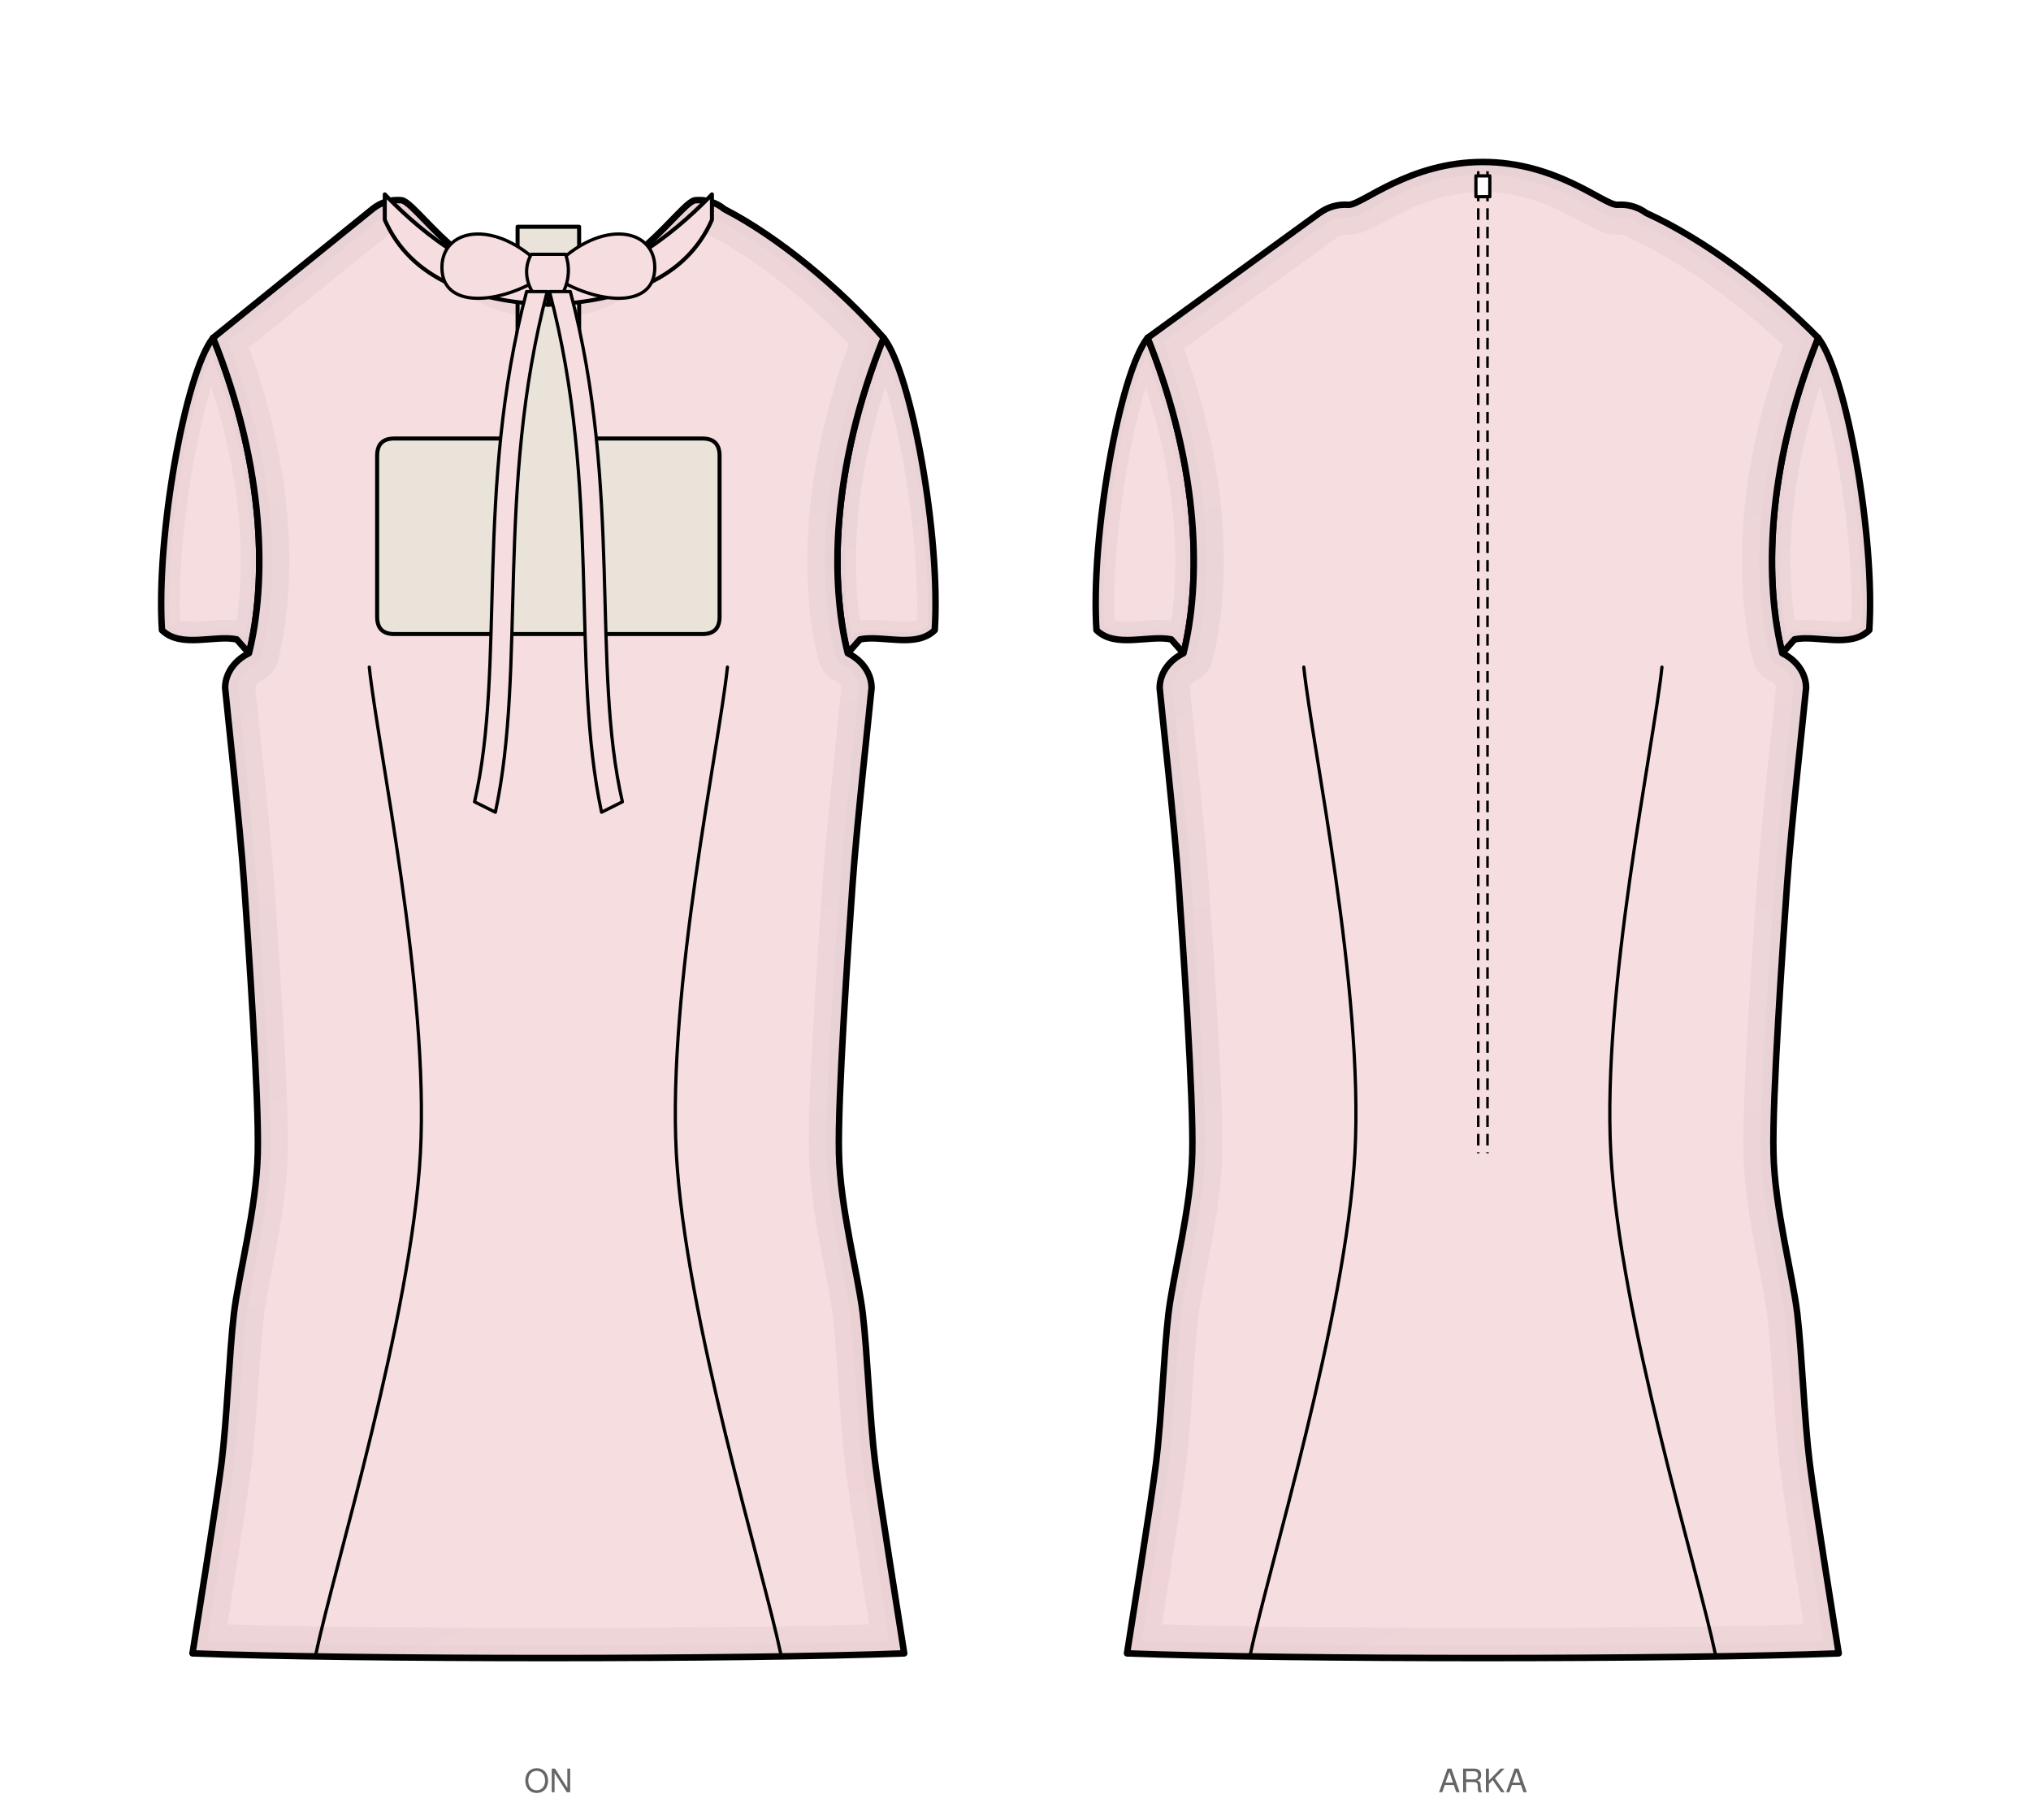
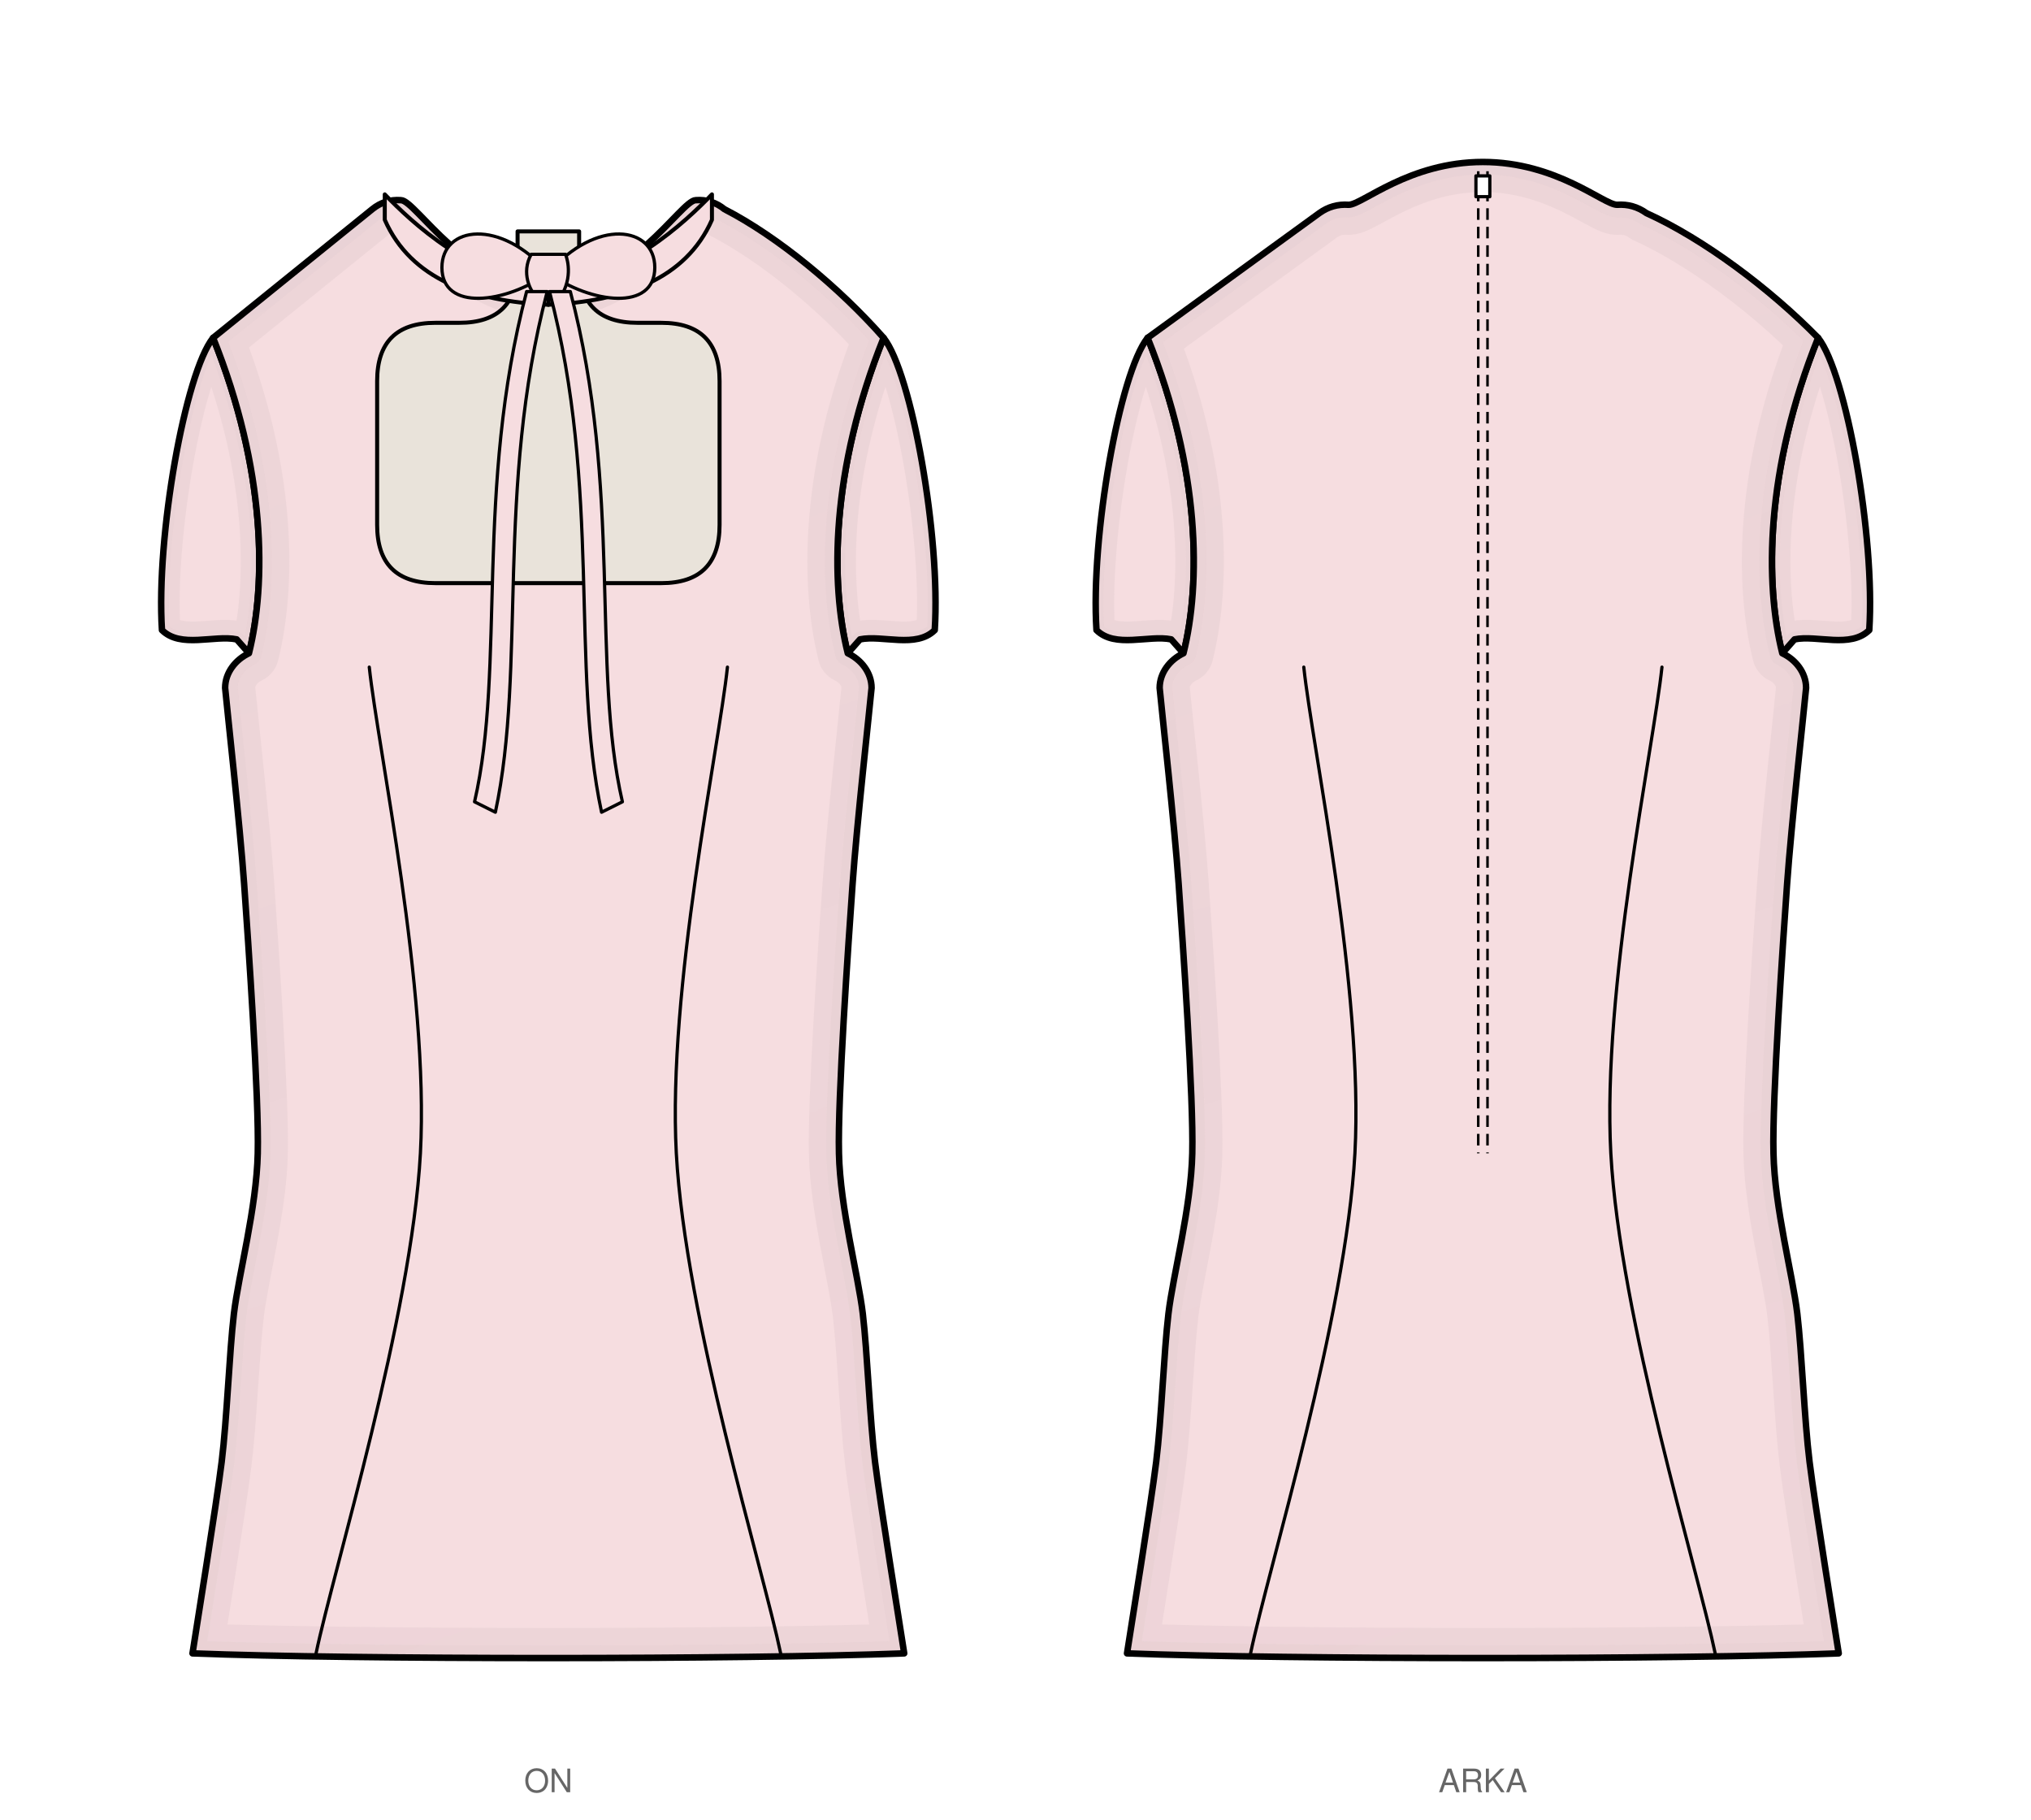
<svg xmlns="http://www.w3.org/2000/svg" viewBox="0 0 877.8 786.5" width="877.8mm" height="786.5mm" data-siluet="v1" data-kaynak="8966a923dc6435a486e2c2d478de082db27dd674b1f401feff889bd11e55f903">
  <rect width="877.8" height="786.5" fill="#fff" />
  <g transform="translate(237.0 84.0)" data-gorunum="on">
    <clipPath id="kp-kolRon-1">
      <path d="M 144.9 62.0 C 157.0 77.2 169.6 147.9 167.0 188.3 C 158.9 196.3 144.4 190.3 134.7 192.3 L 129.4 198.3 C 121.9 168.3 121.9 119.2 144.9 62.0 Z" />
    </clipPath>
    <path d="M 144.9 62.0 C 157.0 77.2 169.6 147.9 167.0 188.3 C 158.9 196.3 144.4 190.3 134.7 192.3 L 129.4 198.3 C 121.9 168.3 121.9 119.2 144.9 62.0 Z" fill="#f6dde0" stroke="none" />
    <linearGradient id="kp-kolRon-1-g" x1="0" y1="0" x2="0.35" y2="1">
      <stop offset="0" stop-color="#fff" stop-opacity="0" />
      <stop offset="0.45" stop-color="#fff" stop-opacity="0.35" />
      <stop offset="1" stop-color="#fff" stop-opacity="1" />
    </linearGradient>
    <mask id="kp-kolRon-1-m">
      <rect x="-9999" y="-9999" width="19998" height="19998" fill="url(#kp-kolRon-1-g)" />
    </mask>
    <g clip-path="url(#kp-kolRon-1)" mask="url(#kp-kolRon-1-m)">
      <path d="M 144.9 62.0 C 157.0 77.2 169.6 147.9 167.0 188.3 C 158.9 196.3 144.4 190.3 134.7 192.3 L 129.4 198.3 C 121.9 168.3 121.9 119.2 144.9 62.0 Z" fill="none" stroke="#d6c0c3" stroke-width="16" stroke-linejoin="round" stroke-linecap="round" opacity="0.50" />
      <path d="M 144.9 62.0 C 157.0 77.2 169.6 147.9 167.0 188.3 C 158.9 196.3 144.4 190.3 134.7 192.3 L 129.4 198.3 C 121.9 168.3 121.9 119.2 144.9 62.0 Z" fill="none" stroke="#d6c0c3" stroke-width="6.72" stroke-linejoin="round" stroke-linecap="round" opacity="0.40" />
    </g>
    <path d="M 144.9 62.0 C 157.0 77.2 169.6 147.9 167.0 188.3 C 158.9 196.3 144.4 190.3 134.7 192.3 L 129.4 198.3 C 121.9 168.3 121.9 119.2 144.9 62.0 Z" fill="none" stroke="#000" stroke-width="2.8" stroke-linejoin="round" stroke-linecap="round" />
    <clipPath id="kp-kolLon-2">
      <path d="M -144.9 62.0 C -157.0 77.2 -169.6 147.9 -167.0 188.3 C -158.9 196.3 -144.4 190.3 -134.7 192.3 L -129.4 198.3 C -121.9 168.3 -121.9 119.2 -144.9 62.0 Z" />
    </clipPath>
    <path d="M -144.9 62.0 C -157.0 77.2 -169.6 147.9 -167.0 188.3 C -158.9 196.3 -144.4 190.3 -134.7 192.3 L -129.4 198.3 C -121.9 168.3 -121.9 119.2 -144.9 62.0 Z" fill="#f6dde0" stroke="none" />
    <linearGradient id="kp-kolLon-2-g" x1="0" y1="0" x2="0.35" y2="1">
      <stop offset="0" stop-color="#fff" stop-opacity="0" />
      <stop offset="0.45" stop-color="#fff" stop-opacity="0.35" />
      <stop offset="1" stop-color="#fff" stop-opacity="1" />
    </linearGradient>
    <mask id="kp-kolLon-2-m">
      <rect x="-9999" y="-9999" width="19998" height="19998" fill="url(#kp-kolLon-2-g)" />
    </mask>
    <g clip-path="url(#kp-kolLon-2)" mask="url(#kp-kolLon-2-m)">
      <path d="M -144.9 62.0 C -157.0 77.2 -169.6 147.9 -167.0 188.3 C -158.9 196.3 -144.4 190.3 -134.7 192.3 L -129.4 198.3 C -121.9 168.3 -121.9 119.2 -144.9 62.0 Z" fill="none" stroke="#d6c0c3" stroke-width="16" stroke-linejoin="round" stroke-linecap="round" opacity="0.50" />
      <path d="M -144.9 62.0 C -157.0 77.2 -169.6 147.9 -167.0 188.3 C -158.9 196.3 -144.4 190.3 -134.7 192.3 L -129.4 198.3 C -121.9 168.3 -121.9 119.2 -144.9 62.0 Z" fill="none" stroke="#d6c0c3" stroke-width="6.72" stroke-linejoin="round" stroke-linecap="round" opacity="0.40" />
    </g>
    <path d="M -144.9 62.0 C -157.0 77.2 -169.6 147.9 -167.0 188.3 C -158.9 196.3 -144.4 190.3 -134.7 192.3 L -129.4 198.3 C -121.9 168.3 -121.9 119.2 -144.9 62.0 Z" fill="none" stroke="#000" stroke-width="2.8" stroke-linejoin="round" stroke-linecap="round" />
    <clipPath id="kp-govdeon-0">
      <path d="M 0.0 40.9 C 35.0 40.9 57.3 2.5 63.7 2.5 Q 70.7 2.0 76.1 6.4 C 99.2 18.3 125.7 40.2 144.9 62.0 C 121.9 119.2 121.9 168.3 129.4 198.3 C 135.1 201.0 139.7 206.6 139.7 213.3 C 138.7 224.0 133.3 272.3 131.5 297.8 C 129.7 323.2 125.0 390.8 125.6 414.4 C 126.1 438.0 133.9 466.9 135.9 483.7 C 137.9 500.6 138.9 529.2 141.2 547.8 C 143.5 566.4 152.2 620.0 153.8 630.5 C 84.6 633.2 -84.6 633.2 -153.8 630.5 C -152.2 620.0 -143.5 566.4 -141.2 547.8 C -138.9 529.2 -137.9 500.6 -135.9 483.7 C -133.9 466.9 -126.1 438.0 -125.6 414.4 C -125.0 390.8 -129.7 323.2 -131.5 297.8 C -133.3 272.3 -138.7 224.0 -139.7 213.3 C -139.7 206.6 -135.1 201.0 -129.4 198.3 C -121.9 168.3 -121.9 119.2 -144.9 62.0 L -76.1 6.4 Q -70.7 2.0 -63.7 2.5 C -57.3 2.5 -35.0 40.9 0.0 40.9 Z" />
    </clipPath>
    <path d="M 0.0 40.9 C 35.0 40.9 57.3 2.5 63.7 2.5 Q 70.7 2.0 76.1 6.4 C 99.2 18.3 125.7 40.2 144.9 62.0 C 121.9 119.2 121.9 168.3 129.4 198.3 C 135.1 201.0 139.7 206.6 139.7 213.3 C 138.7 224.0 133.3 272.3 131.5 297.8 C 129.7 323.2 125.0 390.8 125.6 414.4 C 126.1 438.0 133.9 466.9 135.9 483.7 C 137.9 500.6 138.9 529.2 141.2 547.8 C 143.5 566.4 152.2 620.0 153.8 630.5 C 84.6 633.2 -84.6 633.2 -153.8 630.5 C -152.2 620.0 -143.5 566.4 -141.2 547.8 C -138.9 529.2 -137.9 500.6 -135.9 483.7 C -133.9 466.9 -126.1 438.0 -125.6 414.4 C -125.0 390.8 -129.7 323.2 -131.5 297.8 C -133.3 272.3 -138.7 224.0 -139.7 213.3 C -139.7 206.6 -135.1 201.0 -129.4 198.3 C -121.9 168.3 -121.9 119.2 -144.9 62.0 L -76.1 6.4 Q -70.7 2.0 -63.7 2.5 C -57.3 2.5 -35.0 40.9 0.0 40.9 Z" fill="#f6dde0" stroke="none" />
    <linearGradient id="kp-govdeon-0-g" x1="0" y1="0" x2="0.35" y2="1">
      <stop offset="0" stop-color="#fff" stop-opacity="0" />
      <stop offset="0.45" stop-color="#fff" stop-opacity="0.35" />
      <stop offset="1" stop-color="#fff" stop-opacity="1" />
    </linearGradient>
    <mask id="kp-govdeon-0-m">
      <rect x="-9999" y="-9999" width="19998" height="19998" fill="url(#kp-govdeon-0-g)" />
    </mask>
    <g clip-path="url(#kp-govdeon-0)" mask="url(#kp-govdeon-0-m)">
      <path d="M 0.0 40.9 C 35.0 40.9 57.3 2.5 63.7 2.5 Q 70.7 2.0 76.1 6.4 C 99.2 18.3 125.7 40.2 144.9 62.0 C 121.9 119.2 121.9 168.3 129.4 198.3 C 135.1 201.0 139.7 206.6 139.7 213.3 C 138.7 224.0 133.3 272.3 131.5 297.8 C 129.7 323.2 125.0 390.8 125.6 414.4 C 126.1 438.0 133.9 466.9 135.9 483.7 C 137.9 500.6 138.9 529.2 141.2 547.8 C 143.5 566.4 152.2 620.0 153.8 630.5 C 84.6 633.2 -84.6 633.2 -153.8 630.5 C -152.2 620.0 -143.5 566.4 -141.2 547.8 C -138.9 529.2 -137.9 500.6 -135.9 483.7 C -133.9 466.9 -126.1 438.0 -125.6 414.4 C -125.0 390.8 -129.7 323.2 -131.5 297.8 C -133.3 272.3 -138.7 224.0 -139.7 213.3 C -139.7 206.6 -135.1 201.0 -129.4 198.3 C -121.9 168.3 -121.9 119.2 -144.9 62.0 L -76.1 6.4 Q -70.7 2.0 -63.7 2.5 C -57.3 2.5 -35.0 40.9 0.0 40.9 Z" fill="none" stroke="#d6c0c3" stroke-width="26" stroke-linejoin="round" stroke-linecap="round" opacity="0.50" />
      <path d="M 0.0 40.9 C 35.0 40.9 57.3 2.5 63.7 2.5 Q 70.7 2.0 76.1 6.4 C 99.2 18.3 125.7 40.2 144.9 62.0 C 121.9 119.2 121.9 168.3 129.4 198.3 C 135.1 201.0 139.7 206.6 139.7 213.3 C 138.7 224.0 133.3 272.3 131.5 297.8 C 129.7 323.2 125.0 390.8 125.6 414.4 C 126.1 438.0 133.9 466.9 135.9 483.7 C 137.9 500.6 138.9 529.2 141.2 547.8 C 143.5 566.4 152.2 620.0 153.8 630.5 C 84.6 633.2 -84.6 633.2 -153.8 630.5 C -152.2 620.0 -143.5 566.4 -141.2 547.8 C -138.9 529.2 -137.9 500.6 -135.9 483.7 C -133.9 466.9 -126.1 438.0 -125.6 414.4 C -125.0 390.8 -129.7 323.2 -131.5 297.8 C -133.3 272.3 -138.7 224.0 -139.7 213.3 C -139.7 206.6 -135.1 201.0 -129.4 198.3 C -121.9 168.3 -121.9 119.2 -144.9 62.0 L -76.1 6.4 Q -70.7 2.0 -63.7 2.5 C -57.3 2.5 -35.0 40.9 0.0 40.9 Z" fill="none" stroke="#d6c0c3" stroke-width="10.92" stroke-linejoin="round" stroke-linecap="round" opacity="0.40" />
    </g>
    <path d="M 0.0 40.9 C 35.0 40.9 57.3 2.5 63.7 2.5 Q 70.7 2.0 76.1 6.4 C 99.2 18.3 125.7 40.2 144.9 62.0 C 121.9 119.2 121.9 168.3 129.4 198.3 C 135.1 201.0 139.7 206.6 139.7 213.3 C 138.7 224.0 133.3 272.3 131.5 297.8 C 129.7 323.2 125.0 390.8 125.6 414.4 C 126.1 438.0 133.9 466.9 135.9 483.7 C 137.9 500.6 138.9 529.2 141.2 547.8 C 143.5 566.4 152.2 620.0 153.8 630.5 C 84.6 633.2 -84.6 633.2 -153.8 630.5 C -152.2 620.0 -143.5 566.4 -141.2 547.8 C -138.9 529.2 -137.9 500.6 -135.9 483.7 C -133.9 466.9 -126.1 438.0 -125.6 414.4 C -125.0 390.8 -129.7 323.2 -131.5 297.8 C -133.3 272.3 -138.7 224.0 -139.7 213.3 C -139.7 206.6 -135.1 201.0 -129.4 198.3 C -121.9 168.3 -121.9 119.2 -144.9 62.0 L -76.1 6.4 Q -70.7 2.0 -63.7 2.5 C -57.3 2.5 -35.0 40.9 0.0 40.9 Z" fill="none" stroke="#000" stroke-width="2.8" stroke-linejoin="round" stroke-linecap="round" />
-     <path d="M 13.3 14.0 L 13.3 98.1 Q 13.3 105.5 20.7 105.5 L 66.6 105.5 Q 74.0 105.5 74.0 112.9 L 74.0 182.6 Q 74.0 190.0 66.6 190.0 L -66.6 190.0 Q -74.0 190.0 -74.0 182.6 L -74.0 112.9 Q -74.0 105.5 -66.6 105.5 L -20.7 105.5 Q -13.3 105.5 -13.3 98.1 L -13.3 14.0 Z" fill="#e9e3da" stroke="#000" stroke-width="1.736" stroke-linejoin="round" stroke-linecap="round" />
+     <path d="M 13.3 16.0 L 13.3 30.4 Q 13.3 55.5 38.5 55.5 L 48.8 55.5 Q 74.0 55.5 74.0 80.7 L 74.0 142.8 Q 74.0 168.0 48.8 168.0 L -48.8 168.0 Q -74.0 168.0 -74.0 142.8 L -74.0 80.7 Q -74.0 55.5 -48.8 55.5 L -38.5 55.5 Q -13.3 55.5 -13.3 30.4 L -13.3 16.0 Z" fill="#e9e3da" stroke="#000" stroke-width="1.736" stroke-linejoin="round" stroke-linecap="round" />
    <path d="M 77.4 204.3 C 73.7 239.3 51.5 343.4 55.3 414.4 C 59.2 485.4 92.9 594.5 100.4 630.5" fill="none" stroke="#000" stroke-width="1.4" stroke-linecap="round" />
    <path d="M -77.4 204.3 C -73.7 239.3 -51.5 343.4 -55.3 414.4 C -59.2 485.4 -92.9 594.5 -100.4 630.5" fill="none" stroke="#000" stroke-width="1.4" stroke-linecap="round" />
    <path d="M 0.0 38.9 C 32.5 37.3 59.4 11.7 70.7 0.0 L 70.7 11.0 C 59.4 36.7 32.5 46.2 0.0 47.7 Z" fill="#f6dde0" stroke="#000" stroke-width="1.736" stroke-linejoin="round" stroke-linecap="round" />
    <path d="M 0.0 38.9 C -32.5 37.3 -59.4 11.7 -70.7 0.0 L -70.7 11.0 C -59.4 36.7 -32.5 46.2 0.0 47.7 Z" fill="#f6dde0" stroke="#000" stroke-width="1.736" stroke-linejoin="round" stroke-linecap="round" />
    <path d="M 0.0 34.0 C -20.7 10.1 -46.0 13.7 -46.0 31.6 C -46.0 50.7 -18.4 47.2 0.0 34.0 Z M 0.0 34.0 C 20.7 10.1 46.0 13.7 46.0 31.6 C 46.0 50.7 18.4 47.2 0.0 34.0 Z" fill="#f6dde0" stroke="#000" stroke-width="1.4" stroke-linecap="round" stroke-linejoin="round" />
    <path d="M -7.4 25.9 C -12.0 34.0 -7.4 42.1 -6.0 43.1 L 6.0 43.1 C 11.0 34.0 7.4 25.9 7.4 25.9 Z" fill="#f6dde0" stroke="#000" stroke-width="1.4" stroke-linecap="round" stroke-linejoin="round" />
    <path d="M -0.5 42.0 C -22.9 127.5 -9.4 204.0 -22.9 267.0 L -31.9 262.5 C -18.4 204.0 -31.9 127.5 -9.4 42.0 Z" fill="#f6dde0" stroke="#000" stroke-width="1.4" stroke-linejoin="round" stroke-linecap="round" />
    <path d="M 0.5 42.0 C 23.0 127.5 9.5 204.0 23.0 267.0 L 32.0 262.5 C 18.5 204.0 32.0 127.5 9.5 42.0 Z" fill="#f6dde0" stroke="#000" stroke-width="1.4" stroke-linejoin="round" stroke-linecap="round" />
  </g>
  <text x="237.0" y="774.5" font-family="Helvetica, Arial, sans-serif" font-size="14" text-anchor="middle" fill="#666">ON</text>
  <g transform="translate(640.9 84.0)" data-gorunum="arka">
    <clipPath id="kp-kolRarka-4">
      <path d="M 144.9 62.0 C 157.0 77.2 169.6 147.9 167.0 188.3 C 158.9 196.3 144.4 190.3 134.7 192.3 L 129.4 198.3 C 121.9 168.3 121.9 119.2 144.9 62.0 Z" />
    </clipPath>
    <path d="M 144.9 62.0 C 157.0 77.2 169.6 147.9 167.0 188.3 C 158.9 196.3 144.4 190.3 134.7 192.3 L 129.4 198.3 C 121.9 168.3 121.9 119.2 144.9 62.0 Z" fill="#f6dde0" stroke="none" />
    <linearGradient id="kp-kolRarka-4-g" x1="0" y1="0" x2="0.35" y2="1">
      <stop offset="0" stop-color="#fff" stop-opacity="0" />
      <stop offset="0.45" stop-color="#fff" stop-opacity="0.35" />
      <stop offset="1" stop-color="#fff" stop-opacity="1" />
    </linearGradient>
    <mask id="kp-kolRarka-4-m">
      <rect x="-9999" y="-9999" width="19998" height="19998" fill="url(#kp-kolRarka-4-g)" />
    </mask>
    <g clip-path="url(#kp-kolRarka-4)" mask="url(#kp-kolRarka-4-m)">
      <path d="M 144.9 62.0 C 157.0 77.2 169.6 147.9 167.0 188.3 C 158.9 196.3 144.4 190.3 134.7 192.3 L 129.4 198.3 C 121.9 168.3 121.9 119.2 144.9 62.0 Z" fill="none" stroke="#d6c0c3" stroke-width="16" stroke-linejoin="round" stroke-linecap="round" opacity="0.50" />
      <path d="M 144.9 62.0 C 157.0 77.2 169.6 147.9 167.0 188.3 C 158.9 196.3 144.4 190.3 134.7 192.3 L 129.4 198.3 C 121.9 168.3 121.9 119.2 144.9 62.0 Z" fill="none" stroke="#d6c0c3" stroke-width="6.72" stroke-linejoin="round" stroke-linecap="round" opacity="0.40" />
    </g>
    <path d="M 144.9 62.0 C 157.0 77.2 169.6 147.9 167.0 188.3 C 158.9 196.3 144.4 190.3 134.7 192.3 L 129.4 198.3 C 121.9 168.3 121.9 119.2 144.9 62.0 Z" fill="none" stroke="#000" stroke-width="2.8" stroke-linejoin="round" stroke-linecap="round" />
    <clipPath id="kp-kolLarka-5">
      <path d="M -144.9 62.0 C -157.0 77.2 -169.6 147.9 -167.0 188.3 C -158.9 196.3 -144.4 190.3 -134.7 192.3 L -129.4 198.3 C -121.9 168.3 -121.9 119.2 -144.9 62.0 Z" />
    </clipPath>
    <path d="M -144.9 62.0 C -157.0 77.2 -169.6 147.9 -167.0 188.3 C -158.9 196.3 -144.4 190.3 -134.7 192.3 L -129.4 198.3 C -121.9 168.3 -121.9 119.2 -144.9 62.0 Z" fill="#f6dde0" stroke="none" />
    <linearGradient id="kp-kolLarka-5-g" x1="0" y1="0" x2="0.35" y2="1">
      <stop offset="0" stop-color="#fff" stop-opacity="0" />
      <stop offset="0.45" stop-color="#fff" stop-opacity="0.35" />
      <stop offset="1" stop-color="#fff" stop-opacity="1" />
    </linearGradient>
    <mask id="kp-kolLarka-5-m">
      <rect x="-9999" y="-9999" width="19998" height="19998" fill="url(#kp-kolLarka-5-g)" />
    </mask>
    <g clip-path="url(#kp-kolLarka-5)" mask="url(#kp-kolLarka-5-m)">
      <path d="M -144.9 62.0 C -157.0 77.2 -169.6 147.9 -167.0 188.3 C -158.9 196.3 -144.4 190.3 -134.7 192.3 L -129.4 198.3 C -121.9 168.3 -121.9 119.2 -144.9 62.0 Z" fill="none" stroke="#d6c0c3" stroke-width="16" stroke-linejoin="round" stroke-linecap="round" opacity="0.50" />
      <path d="M -144.9 62.0 C -157.0 77.2 -169.6 147.9 -167.0 188.3 C -158.9 196.3 -144.4 190.3 -134.7 192.3 L -129.4 198.3 C -121.9 168.3 -121.9 119.2 -144.9 62.0 Z" fill="none" stroke="#d6c0c3" stroke-width="6.72" stroke-linejoin="round" stroke-linecap="round" opacity="0.40" />
    </g>
    <path d="M -144.9 62.0 C -157.0 77.2 -169.6 147.9 -167.0 188.3 C -158.9 196.3 -144.4 190.3 -134.7 192.3 L -129.4 198.3 C -121.9 168.3 -121.9 119.2 -144.9 62.0 Z" fill="none" stroke="#000" stroke-width="2.8" stroke-linejoin="round" stroke-linecap="round" />
    <clipPath id="kp-govdearka-3">
      <path d="M 0.0 -14.0 C 31.9 -14.0 52.2 4.5 58.0 4.5 Q 65.0 4.0 70.7 8.1 C 95.4 19.3 123.9 40.6 144.9 62.0 C 121.9 119.2 121.9 168.3 129.4 198.3 C 135.1 201.0 139.7 206.6 139.7 213.3 C 138.7 224.0 133.3 272.3 131.5 297.8 C 129.7 323.2 125.0 390.8 125.6 414.4 C 126.1 438.0 133.9 466.9 135.9 483.7 C 137.9 500.6 138.9 529.2 141.2 547.8 C 143.5 566.4 152.2 620.0 153.8 630.5 C 84.6 633.2 -84.6 633.2 -153.8 630.5 C -152.2 620.0 -143.5 566.4 -141.2 547.8 C -138.9 529.2 -137.9 500.6 -135.9 483.7 C -133.9 466.9 -126.1 438.0 -125.6 414.4 C -125.0 390.8 -129.7 323.2 -131.5 297.8 C -133.3 272.3 -138.7 224.0 -139.7 213.3 C -139.7 206.6 -135.1 201.0 -129.4 198.3 C -121.9 168.3 -121.9 119.2 -144.9 62.0 L -70.7 8.1 Q -65.0 4.0 -58.0 4.5 C -52.2 4.5 -31.9 -14.0 0.0 -14.0 Z" />
    </clipPath>
    <path d="M 0.0 -14.0 C 31.9 -14.0 52.2 4.5 58.0 4.5 Q 65.0 4.0 70.7 8.1 C 95.4 19.3 123.9 40.6 144.9 62.0 C 121.9 119.2 121.9 168.3 129.4 198.3 C 135.1 201.0 139.7 206.6 139.7 213.3 C 138.7 224.0 133.3 272.3 131.5 297.8 C 129.7 323.2 125.0 390.8 125.6 414.4 C 126.1 438.0 133.9 466.9 135.9 483.7 C 137.9 500.6 138.9 529.2 141.2 547.8 C 143.5 566.4 152.2 620.0 153.8 630.5 C 84.6 633.2 -84.6 633.2 -153.8 630.5 C -152.2 620.0 -143.5 566.4 -141.2 547.8 C -138.9 529.2 -137.9 500.6 -135.9 483.7 C -133.9 466.9 -126.1 438.0 -125.6 414.4 C -125.0 390.8 -129.7 323.2 -131.5 297.8 C -133.3 272.3 -138.7 224.0 -139.7 213.3 C -139.7 206.6 -135.1 201.0 -129.4 198.3 C -121.9 168.3 -121.9 119.2 -144.9 62.0 L -70.7 8.1 Q -65.0 4.0 -58.0 4.5 C -52.2 4.5 -31.9 -14.0 0.0 -14.0 Z" fill="#f6dde0" stroke="none" />
    <linearGradient id="kp-govdearka-3-g" x1="0" y1="0" x2="0.35" y2="1">
      <stop offset="0" stop-color="#fff" stop-opacity="0" />
      <stop offset="0.45" stop-color="#fff" stop-opacity="0.35" />
      <stop offset="1" stop-color="#fff" stop-opacity="1" />
    </linearGradient>
    <mask id="kp-govdearka-3-m">
      <rect x="-9999" y="-9999" width="19998" height="19998" fill="url(#kp-govdearka-3-g)" />
    </mask>
    <g clip-path="url(#kp-govdearka-3)" mask="url(#kp-govdearka-3-m)">
      <path d="M 0.0 -14.0 C 31.9 -14.0 52.2 4.5 58.0 4.5 Q 65.0 4.0 70.7 8.1 C 95.4 19.3 123.9 40.6 144.9 62.0 C 121.9 119.2 121.9 168.3 129.4 198.3 C 135.1 201.0 139.7 206.6 139.7 213.3 C 138.7 224.0 133.3 272.3 131.5 297.8 C 129.7 323.2 125.0 390.8 125.6 414.4 C 126.1 438.0 133.9 466.9 135.9 483.7 C 137.9 500.6 138.9 529.2 141.2 547.8 C 143.5 566.4 152.2 620.0 153.8 630.5 C 84.6 633.2 -84.6 633.2 -153.8 630.5 C -152.2 620.0 -143.5 566.4 -141.2 547.8 C -138.9 529.2 -137.9 500.6 -135.9 483.7 C -133.9 466.9 -126.1 438.0 -125.6 414.4 C -125.0 390.8 -129.7 323.2 -131.5 297.8 C -133.3 272.3 -138.7 224.0 -139.7 213.3 C -139.7 206.6 -135.1 201.0 -129.4 198.3 C -121.9 168.3 -121.9 119.2 -144.9 62.0 L -70.7 8.1 Q -65.0 4.0 -58.0 4.5 C -52.2 4.5 -31.9 -14.0 0.0 -14.0 Z" fill="none" stroke="#d6c0c3" stroke-width="26" stroke-linejoin="round" stroke-linecap="round" opacity="0.50" />
      <path d="M 0.0 -14.0 C 31.9 -14.0 52.2 4.5 58.0 4.5 Q 65.0 4.0 70.7 8.1 C 95.4 19.3 123.9 40.6 144.9 62.0 C 121.9 119.2 121.9 168.3 129.4 198.3 C 135.1 201.0 139.7 206.6 139.7 213.3 C 138.7 224.0 133.3 272.3 131.5 297.8 C 129.7 323.2 125.0 390.8 125.6 414.4 C 126.1 438.0 133.9 466.9 135.9 483.7 C 137.9 500.6 138.9 529.2 141.2 547.8 C 143.5 566.4 152.2 620.0 153.8 630.5 C 84.6 633.2 -84.6 633.2 -153.8 630.5 C -152.2 620.0 -143.5 566.4 -141.2 547.8 C -138.9 529.2 -137.9 500.6 -135.9 483.7 C -133.9 466.9 -126.1 438.0 -125.6 414.4 C -125.0 390.8 -129.7 323.2 -131.5 297.8 C -133.3 272.3 -138.7 224.0 -139.7 213.3 C -139.7 206.6 -135.1 201.0 -129.4 198.3 C -121.9 168.3 -121.9 119.2 -144.9 62.0 L -70.7 8.1 Q -65.0 4.0 -58.0 4.5 C -52.2 4.5 -31.9 -14.0 0.0 -14.0 Z" fill="none" stroke="#d6c0c3" stroke-width="10.92" stroke-linejoin="round" stroke-linecap="round" opacity="0.40" />
    </g>
    <path d="M 0.0 -14.0 C 31.9 -14.0 52.2 4.5 58.0 4.5 Q 65.0 4.0 70.7 8.1 C 95.4 19.3 123.9 40.6 144.9 62.0 C 121.9 119.2 121.9 168.3 129.4 198.3 C 135.1 201.0 139.7 206.6 139.7 213.3 C 138.7 224.0 133.3 272.3 131.5 297.8 C 129.7 323.2 125.0 390.8 125.6 414.4 C 126.1 438.0 133.9 466.9 135.9 483.7 C 137.9 500.6 138.9 529.2 141.2 547.8 C 143.5 566.4 152.2 620.0 153.8 630.5 C 84.6 633.2 -84.6 633.2 -153.8 630.5 C -152.2 620.0 -143.5 566.4 -141.2 547.8 C -138.9 529.2 -137.9 500.6 -135.9 483.7 C -133.9 466.9 -126.1 438.0 -125.6 414.4 C -125.0 390.8 -129.7 323.2 -131.5 297.8 C -133.3 272.3 -138.7 224.0 -139.7 213.3 C -139.7 206.6 -135.1 201.0 -129.4 198.3 C -121.9 168.3 -121.9 119.2 -144.9 62.0 L -70.7 8.1 Q -65.0 4.0 -58.0 4.5 C -52.2 4.5 -31.9 -14.0 0.0 -14.0 Z" fill="none" stroke="#000" stroke-width="2.8" stroke-linejoin="round" stroke-linecap="round" />
    <path d="M -2.0 -10.0 L -2.0 414.4 M 2.0 -10.0 L 2.0 414.4" fill="none" stroke="#000" stroke-width="1.1" stroke-dasharray="5,3" />
    <rect x="-3.0" y="-8.0" width="6" height="9" fill="#fff" stroke="#000" stroke-width="1.4" stroke-linecap="round" stroke-linejoin="round" />
    <path d="M 77.4 204.3 C 73.7 239.3 51.5 343.4 55.3 414.4 C 59.2 485.4 92.9 594.5 100.4 630.5" fill="none" stroke="#000" stroke-width="1.4" stroke-linecap="round" />
    <path d="M -77.4 204.3 C -73.7 239.3 -51.5 343.4 -55.3 414.4 C -59.2 485.4 -92.9 594.5 -100.4 630.5" fill="none" stroke="#000" stroke-width="1.4" stroke-linecap="round" />
  </g>
  <text x="640.9" y="774.5" font-family="Helvetica, Arial, sans-serif" font-size="14" text-anchor="middle" fill="#666">ARKA</text>
</svg>
